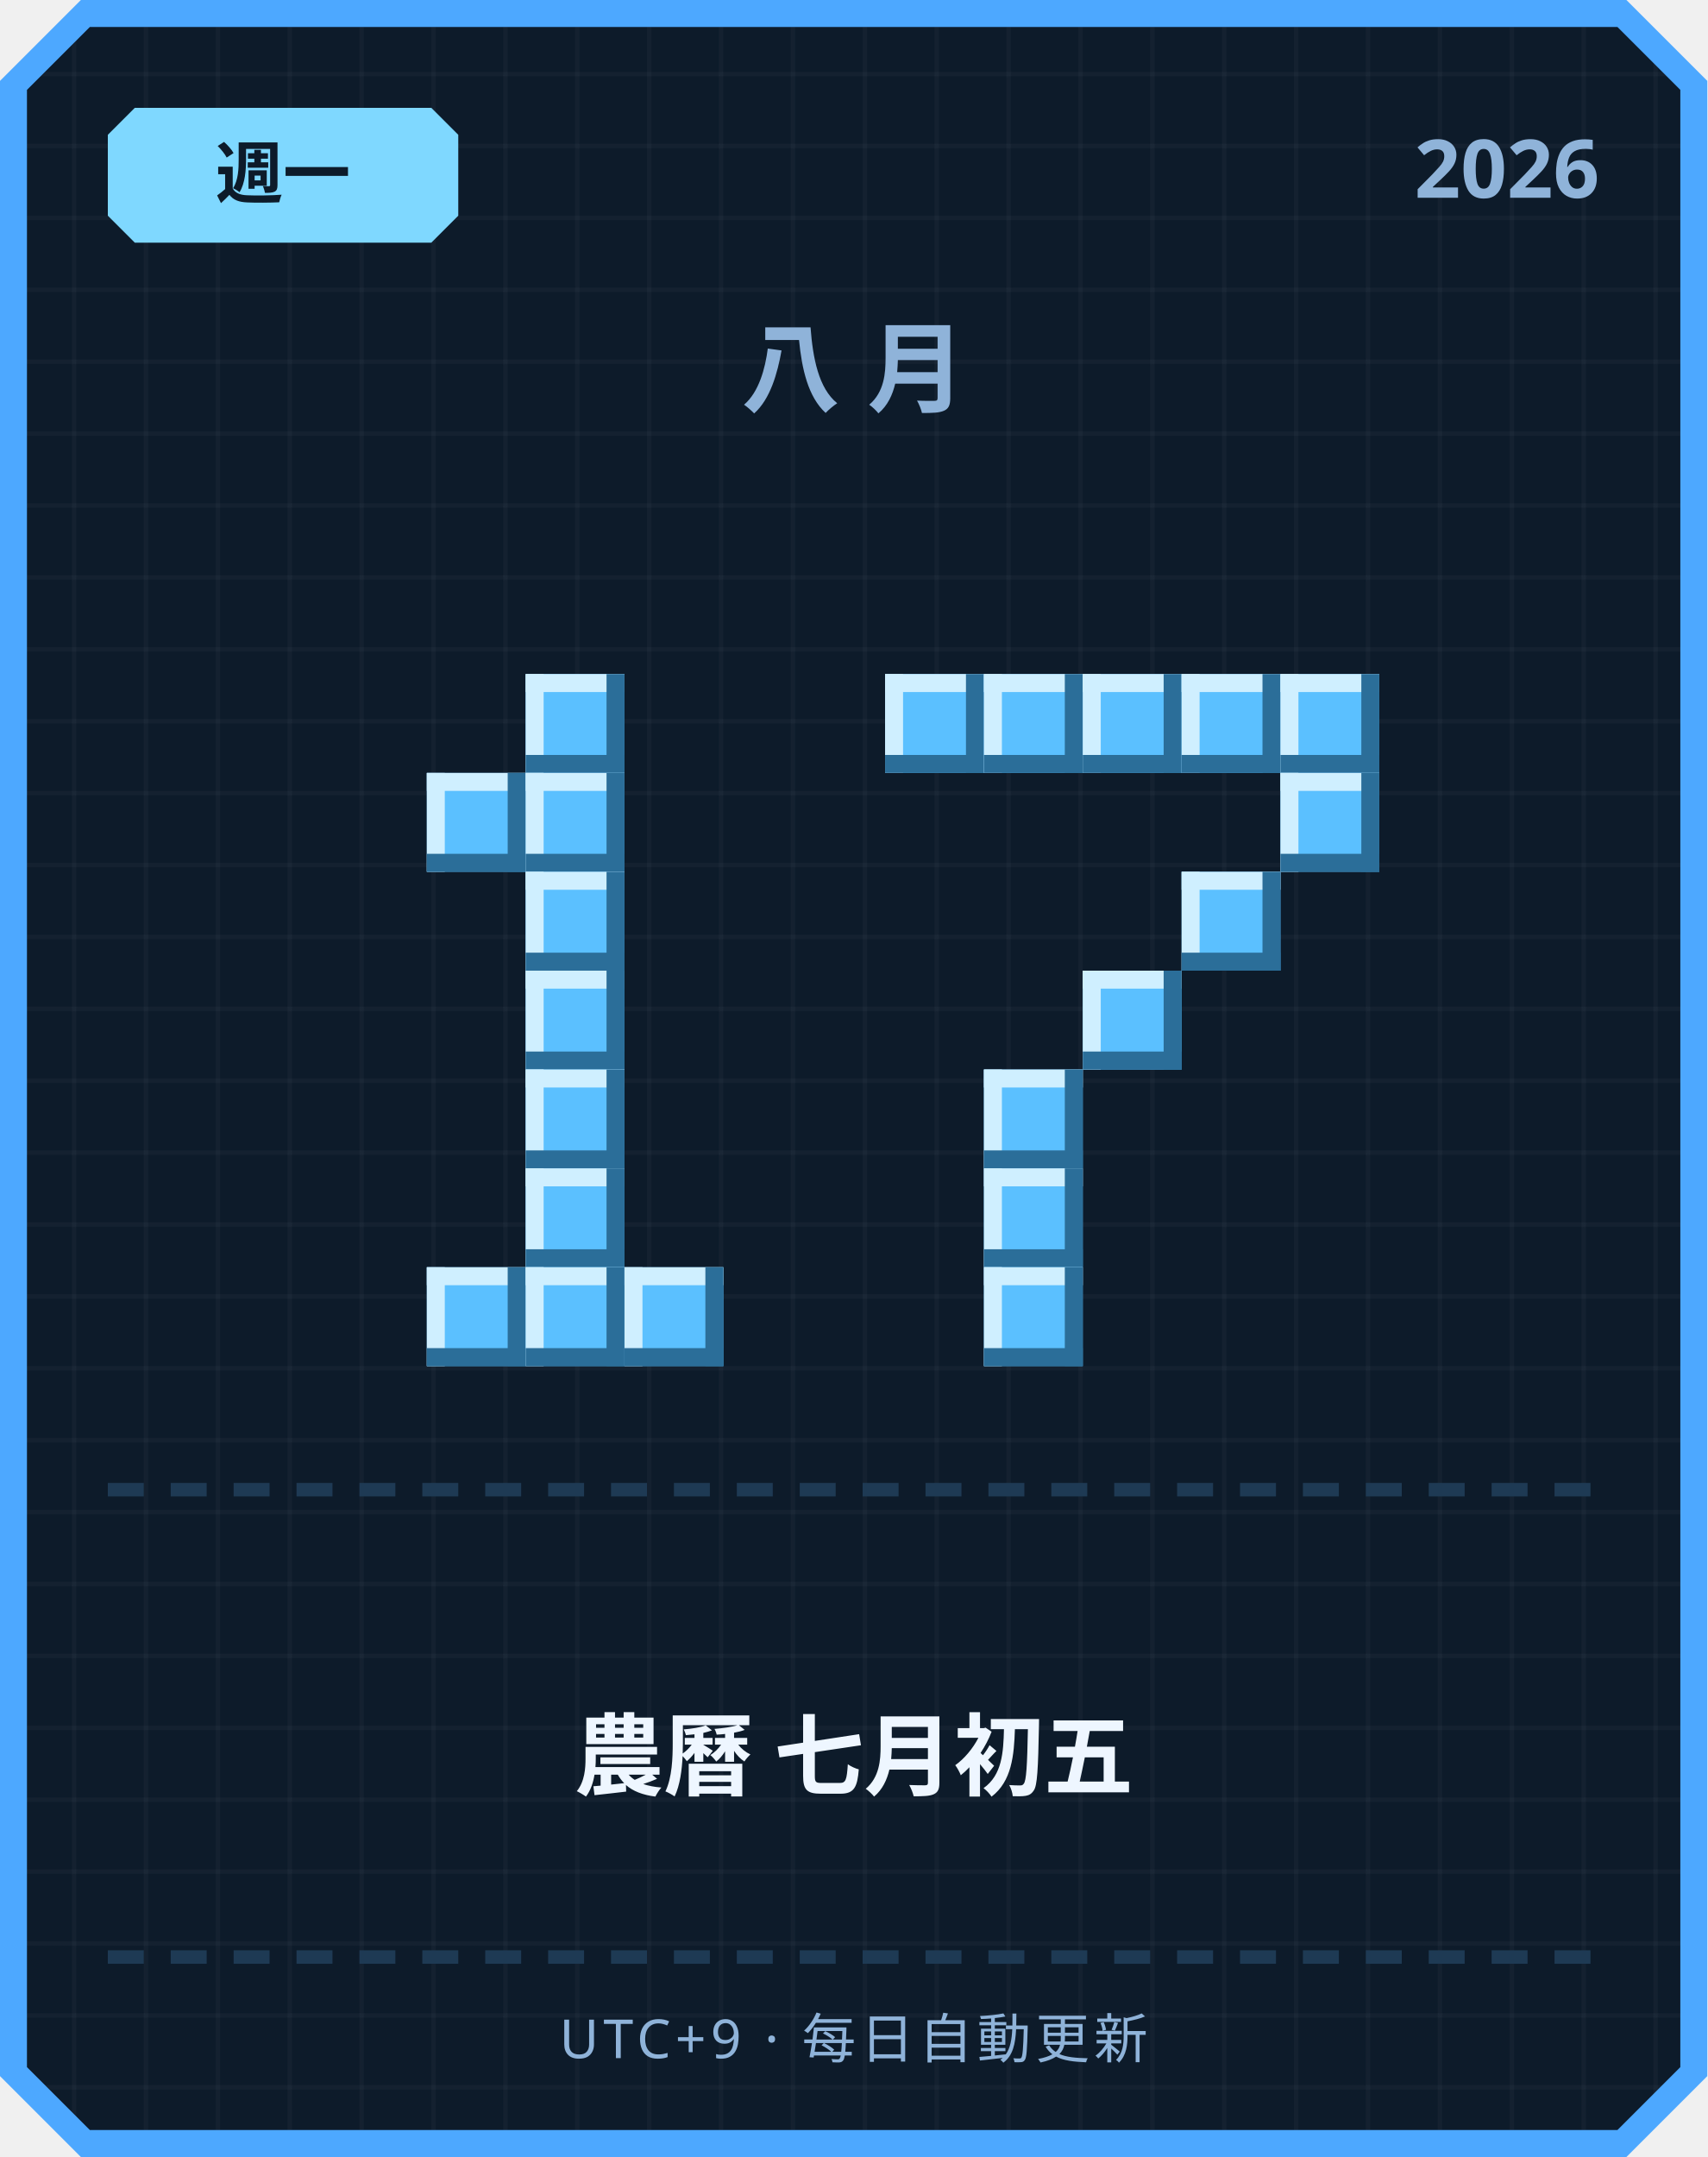
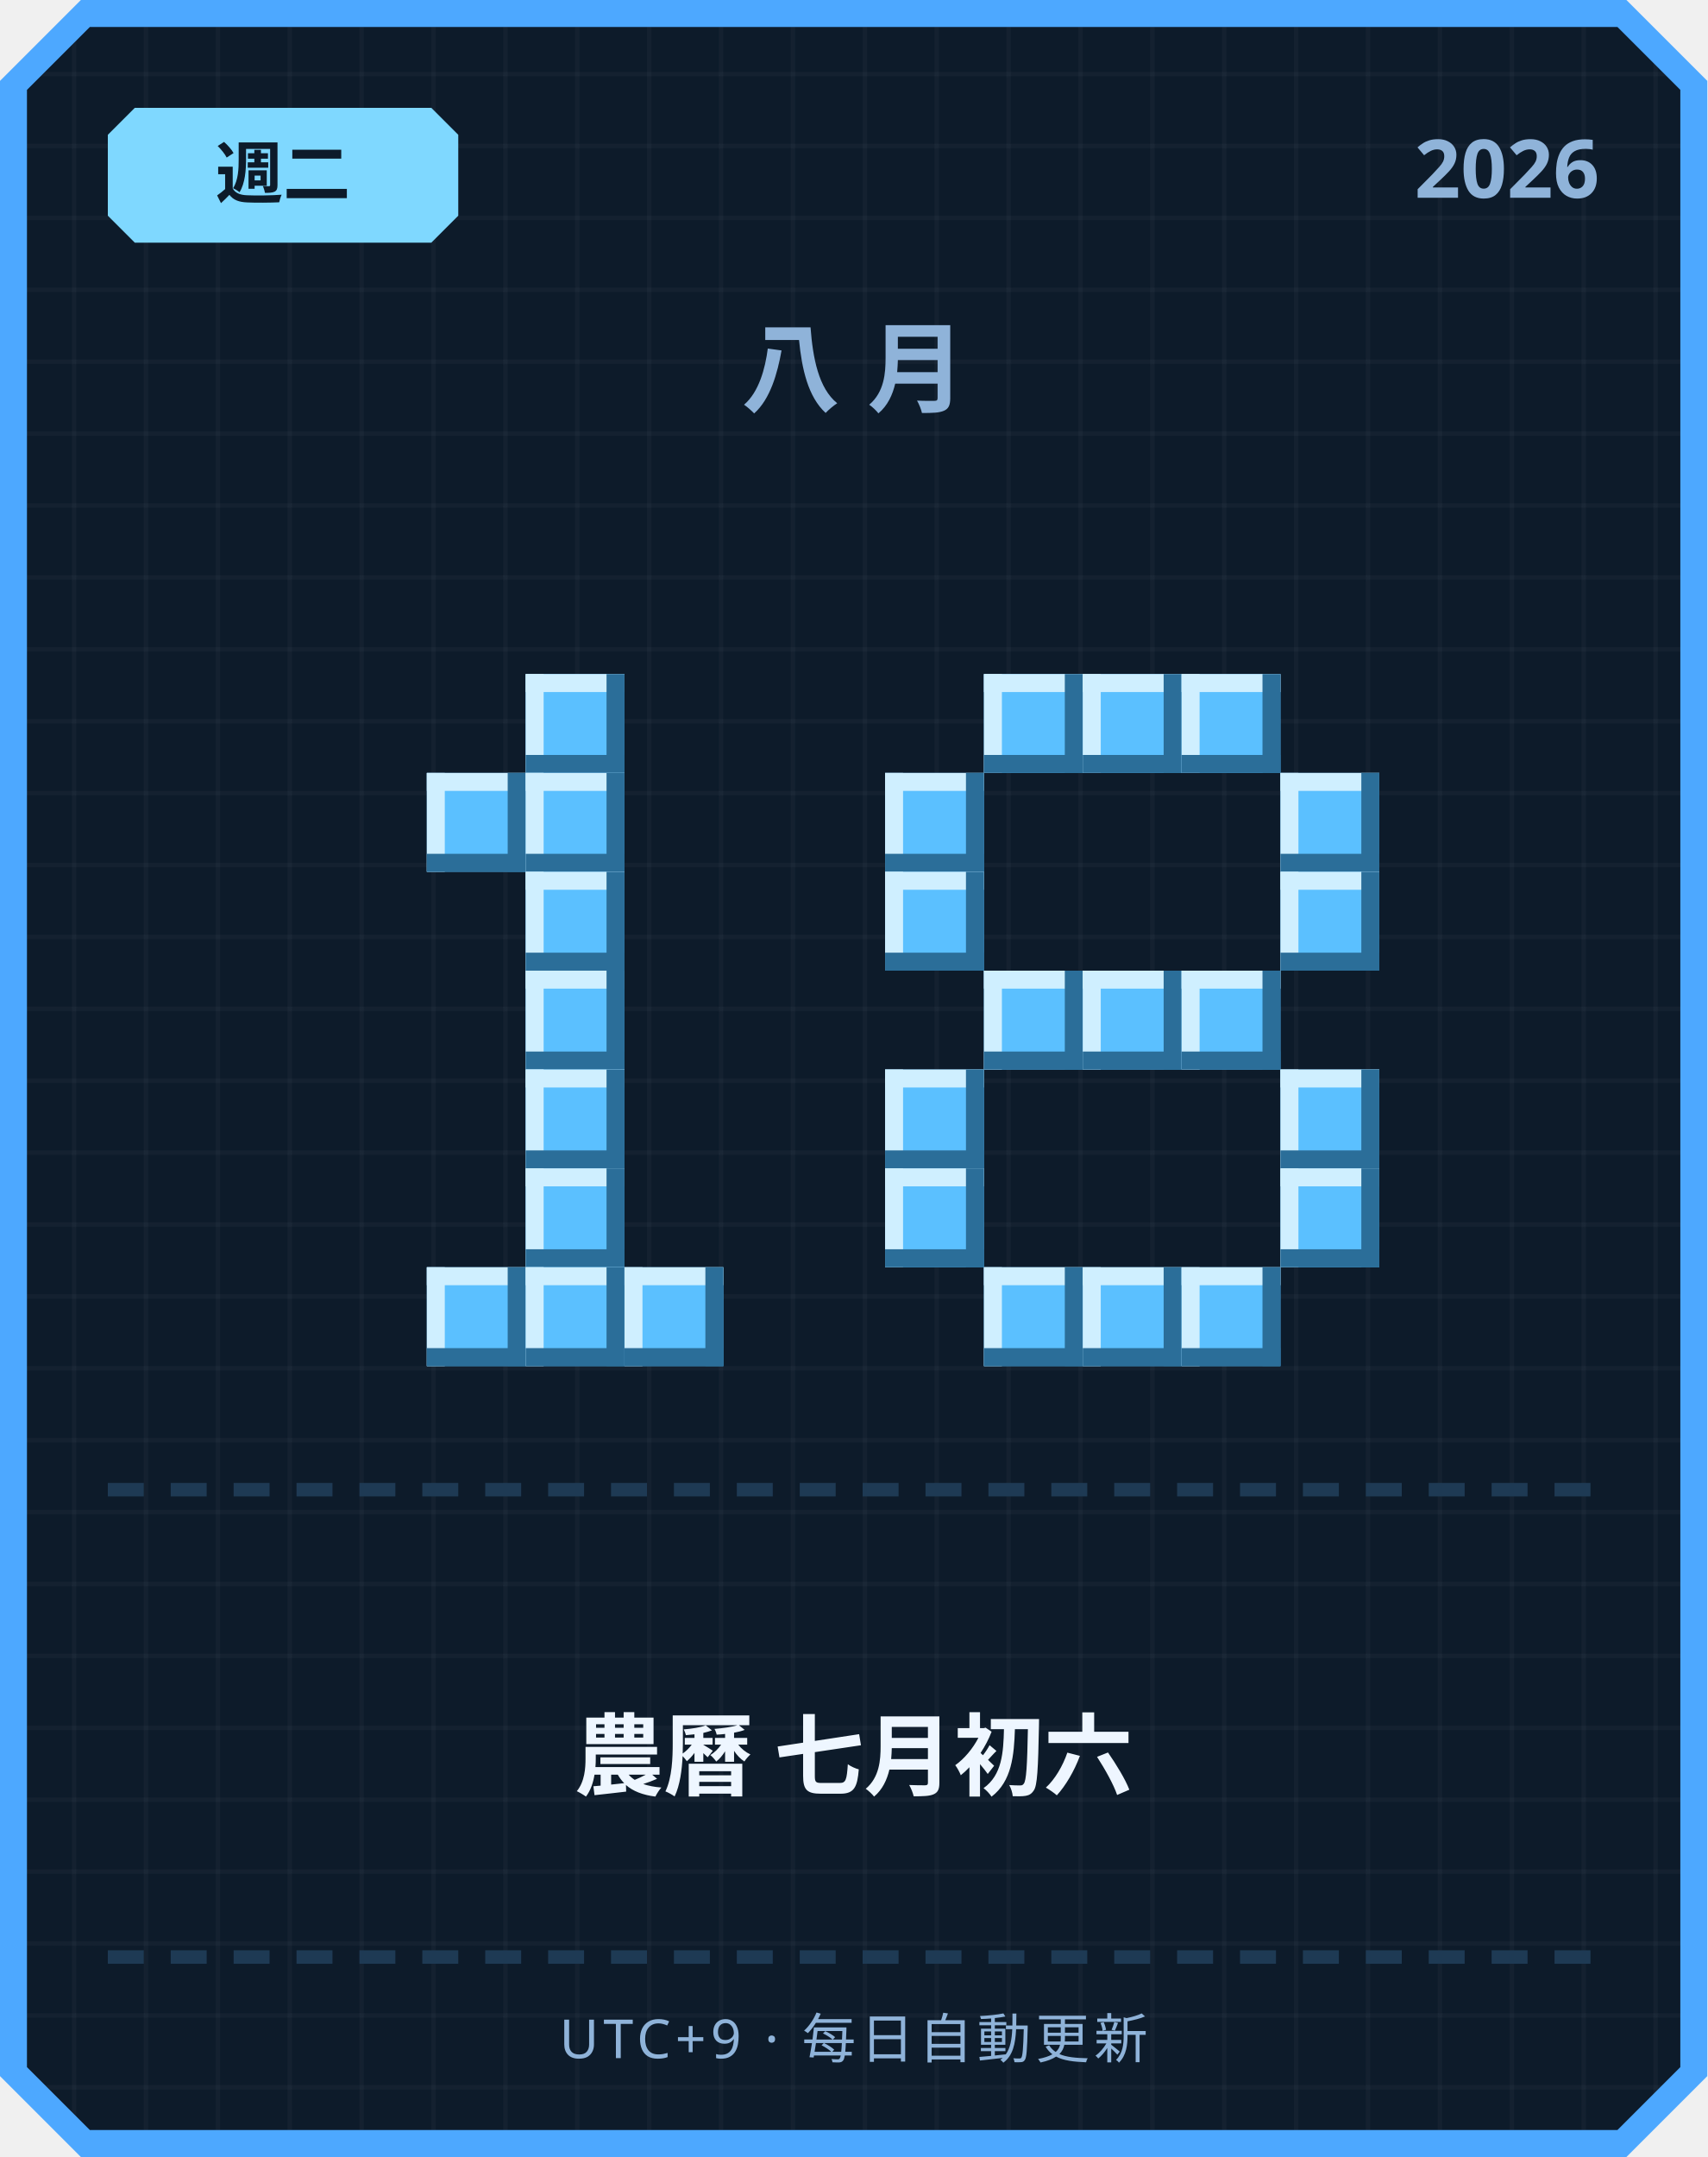
<svg xmlns="http://www.w3.org/2000/svg" width="380" height="480" viewBox="0 0 380 480">
  <defs>
    <pattern id="grid" width="16" height="16" patternUnits="userSpaceOnUse">
      <rect width="16" height="16" fill="#0d1b2a" />
      <rect width="1" height="16" fill="#ffffff" opacity="0.03" />
      <rect width="16" height="1" fill="#ffffff" opacity="0.03" />
    </pattern>
  </defs>
  <path d="M 18,0 L 362,0 L 380,18 L 380,462 L 362,480 L 18,480 L 0,462 L 0,18 Z" fill="#4da8ff" />
  <path d="M 20,6 L 360,6 L 374,20 L 374,460 L 360,474 L 20,474 L 6,460 L 6,20 Z" fill="url(#grid)" />
  <path d="M 30,24 L 96,24 L 102,30 L 102,48 L 96,54 L 30,54 L 24,48 L 24,30 Z" fill="#7fd8ff" />
-   <text x="63" y="44" text-anchor="middle" font-family="'Segoe UI', sans-serif" font-size="15" font-weight="700" fill="#0d1b2a">週一</text>
+   <text x="63" y="44" text-anchor="middle" font-family="'Segoe UI', sans-serif" font-size="15" font-weight="700" fill="#0d1b2a">週二</text>
  <text x="356" y="44" text-anchor="end" font-family="'Segoe UI', sans-serif" font-size="18" font-weight="700" fill="#8fb3d9">2026</text>
  <text x="190" y="90" text-anchor="middle" font-family="'Segoe UI', sans-serif" font-size="22" font-weight="700" letter-spacing="6" fill="#8fb3d9">八月</text>
  <rect x="117" y="150" width="22" height="22" fill="#5bc0ff" />
  <rect x="117" y="150" width="22" height="4" fill="#cfefff" />
  <rect x="117" y="150" width="4" height="22" fill="#cfefff" />
  <rect x="117" y="168" width="22" height="4" fill="#2b6e99" />
  <rect x="135" y="150" width="4" height="22" fill="#2b6e99" />
  <rect x="95" y="172" width="22" height="22" fill="#5bc0ff" />
  <rect x="95" y="172" width="22" height="4" fill="#cfefff" />
  <rect x="95" y="172" width="4" height="22" fill="#cfefff" />
  <rect x="95" y="190" width="22" height="4" fill="#2b6e99" />
  <rect x="113" y="172" width="4" height="22" fill="#2b6e99" />
  <rect x="117" y="172" width="22" height="22" fill="#5bc0ff" />
  <rect x="117" y="172" width="22" height="4" fill="#cfefff" />
  <rect x="117" y="172" width="4" height="22" fill="#cfefff" />
  <rect x="117" y="190" width="22" height="4" fill="#2b6e99" />
  <rect x="135" y="172" width="4" height="22" fill="#2b6e99" />
  <rect x="117" y="194" width="22" height="22" fill="#5bc0ff" />
  <rect x="117" y="194" width="22" height="4" fill="#cfefff" />
  <rect x="117" y="194" width="4" height="22" fill="#cfefff" />
  <rect x="117" y="212" width="22" height="4" fill="#2b6e99" />
  <rect x="135" y="194" width="4" height="22" fill="#2b6e99" />
  <rect x="117" y="216" width="22" height="22" fill="#5bc0ff" />
  <rect x="117" y="216" width="22" height="4" fill="#cfefff" />
  <rect x="117" y="216" width="4" height="22" fill="#cfefff" />
  <rect x="117" y="234" width="22" height="4" fill="#2b6e99" />
  <rect x="135" y="216" width="4" height="22" fill="#2b6e99" />
  <rect x="117" y="238" width="22" height="22" fill="#5bc0ff" />
  <rect x="117" y="238" width="22" height="4" fill="#cfefff" />
  <rect x="117" y="238" width="4" height="22" fill="#cfefff" />
  <rect x="117" y="256" width="22" height="4" fill="#2b6e99" />
  <rect x="135" y="238" width="4" height="22" fill="#2b6e99" />
  <rect x="117" y="260" width="22" height="22" fill="#5bc0ff" />
  <rect x="117" y="260" width="22" height="4" fill="#cfefff" />
  <rect x="117" y="260" width="4" height="22" fill="#cfefff" />
  <rect x="117" y="278" width="22" height="4" fill="#2b6e99" />
  <rect x="135" y="260" width="4" height="22" fill="#2b6e99" />
  <rect x="95" y="282" width="22" height="22" fill="#5bc0ff" />
  <rect x="95" y="282" width="22" height="4" fill="#cfefff" />
  <rect x="95" y="282" width="4" height="22" fill="#cfefff" />
  <rect x="95" y="300" width="22" height="4" fill="#2b6e99" />
  <rect x="113" y="282" width="4" height="22" fill="#2b6e99" />
  <rect x="117" y="282" width="22" height="22" fill="#5bc0ff" />
  <rect x="117" y="282" width="22" height="4" fill="#cfefff" />
  <rect x="117" y="282" width="4" height="22" fill="#cfefff" />
  <rect x="117" y="300" width="22" height="4" fill="#2b6e99" />
  <rect x="135" y="282" width="4" height="22" fill="#2b6e99" />
  <rect x="139" y="282" width="22" height="22" fill="#5bc0ff" />
  <rect x="139" y="282" width="22" height="4" fill="#cfefff" />
  <rect x="139" y="282" width="4" height="22" fill="#cfefff" />
  <rect x="139" y="300" width="22" height="4" fill="#2b6e99" />
  <rect x="157" y="282" width="4" height="22" fill="#2b6e99" />
-   <rect x="197" y="150" width="22" height="22" fill="#5bc0ff" />
-   <rect x="197" y="150" width="22" height="4" fill="#cfefff" />
-   <rect x="197" y="150" width="4" height="22" fill="#cfefff" />
-   <rect x="197" y="168" width="22" height="4" fill="#2b6e99" />
-   <rect x="215" y="150" width="4" height="22" fill="#2b6e99" />
  <rect x="219" y="150" width="22" height="22" fill="#5bc0ff" />
  <rect x="219" y="150" width="22" height="4" fill="#cfefff" />
  <rect x="219" y="150" width="4" height="22" fill="#cfefff" />
  <rect x="219" y="168" width="22" height="4" fill="#2b6e99" />
  <rect x="237" y="150" width="4" height="22" fill="#2b6e99" />
  <rect x="241" y="150" width="22" height="22" fill="#5bc0ff" />
  <rect x="241" y="150" width="22" height="4" fill="#cfefff" />
  <rect x="241" y="150" width="4" height="22" fill="#cfefff" />
  <rect x="241" y="168" width="22" height="4" fill="#2b6e99" />
  <rect x="259" y="150" width="4" height="22" fill="#2b6e99" />
  <rect x="263" y="150" width="22" height="22" fill="#5bc0ff" />
  <rect x="263" y="150" width="22" height="4" fill="#cfefff" />
  <rect x="263" y="150" width="4" height="22" fill="#cfefff" />
  <rect x="263" y="168" width="22" height="4" fill="#2b6e99" />
  <rect x="281" y="150" width="4" height="22" fill="#2b6e99" />
-   <rect x="285" y="150" width="22" height="22" fill="#5bc0ff" />
-   <rect x="285" y="150" width="22" height="4" fill="#cfefff" />
-   <rect x="285" y="150" width="4" height="22" fill="#cfefff" />
-   <rect x="285" y="168" width="22" height="4" fill="#2b6e99" />
-   <rect x="303" y="150" width="4" height="22" fill="#2b6e99" />
+   <rect x="197" y="172" width="22" height="22" fill="#5bc0ff" />
+   <rect x="197" y="172" width="22" height="4" fill="#cfefff" />
+   <rect x="197" y="172" width="4" height="22" fill="#cfefff" />
+   <rect x="197" y="190" width="22" height="4" fill="#2b6e99" />
+   <rect x="215" y="172" width="4" height="22" fill="#2b6e99" />
  <rect x="285" y="172" width="22" height="22" fill="#5bc0ff" />
  <rect x="285" y="172" width="22" height="4" fill="#cfefff" />
  <rect x="285" y="172" width="4" height="22" fill="#cfefff" />
  <rect x="285" y="190" width="22" height="4" fill="#2b6e99" />
  <rect x="303" y="172" width="4" height="22" fill="#2b6e99" />
-   <rect x="263" y="194" width="22" height="22" fill="#5bc0ff" />
-   <rect x="263" y="194" width="22" height="4" fill="#cfefff" />
-   <rect x="263" y="194" width="4" height="22" fill="#cfefff" />
-   <rect x="263" y="212" width="22" height="4" fill="#2b6e99" />
-   <rect x="281" y="194" width="4" height="22" fill="#2b6e99" />
+   <rect x="197" y="194" width="22" height="22" fill="#5bc0ff" />
+   <rect x="197" y="194" width="22" height="4" fill="#cfefff" />
+   <rect x="197" y="194" width="4" height="22" fill="#cfefff" />
+   <rect x="197" y="212" width="22" height="4" fill="#2b6e99" />
+   <rect x="215" y="194" width="4" height="22" fill="#2b6e99" />
+   <rect x="285" y="194" width="22" height="22" fill="#5bc0ff" />
+   <rect x="285" y="194" width="22" height="4" fill="#cfefff" />
+   <rect x="285" y="194" width="4" height="22" fill="#cfefff" />
+   <rect x="285" y="212" width="22" height="4" fill="#2b6e99" />
+   <rect x="303" y="194" width="4" height="22" fill="#2b6e99" />
+   <rect x="219" y="216" width="22" height="22" fill="#5bc0ff" />
+   <rect x="219" y="216" width="22" height="4" fill="#cfefff" />
+   <rect x="219" y="216" width="4" height="22" fill="#cfefff" />
+   <rect x="219" y="234" width="22" height="4" fill="#2b6e99" />
+   <rect x="237" y="216" width="4" height="22" fill="#2b6e99" />
  <rect x="241" y="216" width="22" height="22" fill="#5bc0ff" />
  <rect x="241" y="216" width="22" height="4" fill="#cfefff" />
  <rect x="241" y="216" width="4" height="22" fill="#cfefff" />
  <rect x="241" y="234" width="22" height="4" fill="#2b6e99" />
  <rect x="259" y="216" width="4" height="22" fill="#2b6e99" />
-   <rect x="219" y="238" width="22" height="22" fill="#5bc0ff" />
-   <rect x="219" y="238" width="22" height="4" fill="#cfefff" />
-   <rect x="219" y="238" width="4" height="22" fill="#cfefff" />
-   <rect x="219" y="256" width="22" height="4" fill="#2b6e99" />
-   <rect x="237" y="238" width="4" height="22" fill="#2b6e99" />
-   <rect x="219" y="260" width="22" height="22" fill="#5bc0ff" />
-   <rect x="219" y="260" width="22" height="4" fill="#cfefff" />
-   <rect x="219" y="260" width="4" height="22" fill="#cfefff" />
-   <rect x="219" y="278" width="22" height="4" fill="#2b6e99" />
-   <rect x="237" y="260" width="4" height="22" fill="#2b6e99" />
+   <rect x="263" y="216" width="22" height="22" fill="#5bc0ff" />
+   <rect x="263" y="216" width="22" height="4" fill="#cfefff" />
+   <rect x="263" y="216" width="4" height="22" fill="#cfefff" />
+   <rect x="263" y="234" width="22" height="4" fill="#2b6e99" />
+   <rect x="281" y="216" width="4" height="22" fill="#2b6e99" />
+   <rect x="197" y="238" width="22" height="22" fill="#5bc0ff" />
+   <rect x="197" y="238" width="22" height="4" fill="#cfefff" />
+   <rect x="197" y="238" width="4" height="22" fill="#cfefff" />
+   <rect x="197" y="256" width="22" height="4" fill="#2b6e99" />
+   <rect x="215" y="238" width="4" height="22" fill="#2b6e99" />
+   <rect x="285" y="238" width="22" height="22" fill="#5bc0ff" />
+   <rect x="285" y="238" width="22" height="4" fill="#cfefff" />
+   <rect x="285" y="238" width="4" height="22" fill="#cfefff" />
+   <rect x="285" y="256" width="22" height="4" fill="#2b6e99" />
+   <rect x="303" y="238" width="4" height="22" fill="#2b6e99" />
+   <rect x="197" y="260" width="22" height="22" fill="#5bc0ff" />
+   <rect x="197" y="260" width="22" height="4" fill="#cfefff" />
+   <rect x="197" y="260" width="4" height="22" fill="#cfefff" />
+   <rect x="197" y="278" width="22" height="4" fill="#2b6e99" />
+   <rect x="215" y="260" width="4" height="22" fill="#2b6e99" />
+   <rect x="285" y="260" width="22" height="22" fill="#5bc0ff" />
+   <rect x="285" y="260" width="22" height="4" fill="#cfefff" />
+   <rect x="285" y="260" width="4" height="22" fill="#cfefff" />
+   <rect x="285" y="278" width="22" height="4" fill="#2b6e99" />
+   <rect x="303" y="260" width="4" height="22" fill="#2b6e99" />
  <rect x="219" y="282" width="22" height="22" fill="#5bc0ff" />
  <rect x="219" y="282" width="22" height="4" fill="#cfefff" />
  <rect x="219" y="282" width="4" height="22" fill="#cfefff" />
  <rect x="219" y="300" width="22" height="4" fill="#2b6e99" />
  <rect x="237" y="282" width="4" height="22" fill="#2b6e99" />
+   <rect x="241" y="282" width="22" height="22" fill="#5bc0ff" />
+   <rect x="241" y="282" width="22" height="4" fill="#cfefff" />
+   <rect x="241" y="282" width="4" height="22" fill="#cfefff" />
+   <rect x="241" y="300" width="22" height="4" fill="#2b6e99" />
+   <rect x="259" y="282" width="4" height="22" fill="#2b6e99" />
+   <rect x="263" y="282" width="22" height="22" fill="#5bc0ff" />
+   <rect x="263" y="282" width="22" height="4" fill="#cfefff" />
+   <rect x="263" y="282" width="4" height="22" fill="#cfefff" />
+   <rect x="263" y="300" width="22" height="4" fill="#2b6e99" />
+   <rect x="281" y="282" width="4" height="22" fill="#2b6e99" />
  <rect x="24" y="330" width="8" height="3" fill="#1e3a54" />
  <rect x="38" y="330" width="8" height="3" fill="#1e3a54" />
  <rect x="52" y="330" width="8" height="3" fill="#1e3a54" />
  <rect x="66" y="330" width="8" height="3" fill="#1e3a54" />
  <rect x="80" y="330" width="8" height="3" fill="#1e3a54" />
  <rect x="94" y="330" width="8" height="3" fill="#1e3a54" />
  <rect x="108" y="330" width="8" height="3" fill="#1e3a54" />
  <rect x="122" y="330" width="8" height="3" fill="#1e3a54" />
  <rect x="136" y="330" width="8" height="3" fill="#1e3a54" />
  <rect x="150" y="330" width="8" height="3" fill="#1e3a54" />
  <rect x="164" y="330" width="8" height="3" fill="#1e3a54" />
  <rect x="178" y="330" width="8" height="3" fill="#1e3a54" />
  <rect x="192" y="330" width="8" height="3" fill="#1e3a54" />
  <rect x="206" y="330" width="8" height="3" fill="#1e3a54" />
  <rect x="220" y="330" width="8" height="3" fill="#1e3a54" />
  <rect x="234" y="330" width="8" height="3" fill="#1e3a54" />
  <rect x="248" y="330" width="8" height="3" fill="#1e3a54" />
  <rect x="262" y="330" width="8" height="3" fill="#1e3a54" />
  <rect x="276" y="330" width="8" height="3" fill="#1e3a54" />
  <rect x="290" y="330" width="8" height="3" fill="#1e3a54" />
  <rect x="304" y="330" width="8" height="3" fill="#1e3a54" />
  <rect x="318" y="330" width="8" height="3" fill="#1e3a54" />
  <rect x="332" y="330" width="8" height="3" fill="#1e3a54" />
  <rect x="346" y="330" width="8" height="3" fill="#1e3a54" />
-   <text x="190" y="398" text-anchor="middle" font-family="'Segoe UI', 'Microsoft JhengHei', sans-serif" font-size="20" font-weight="700" fill="#eef6ff">農曆 七月初五</text>
+   <text x="190" y="398" text-anchor="middle" font-family="'Segoe UI', 'Microsoft JhengHei', sans-serif" font-size="20" font-weight="700" fill="#eef6ff">農曆 七月初六</text>
  <rect x="24" y="434" width="8" height="3" fill="#1e3a54" />
  <rect x="38" y="434" width="8" height="3" fill="#1e3a54" />
  <rect x="52" y="434" width="8" height="3" fill="#1e3a54" />
  <rect x="66" y="434" width="8" height="3" fill="#1e3a54" />
  <rect x="80" y="434" width="8" height="3" fill="#1e3a54" />
  <rect x="94" y="434" width="8" height="3" fill="#1e3a54" />
  <rect x="108" y="434" width="8" height="3" fill="#1e3a54" />
  <rect x="122" y="434" width="8" height="3" fill="#1e3a54" />
  <rect x="136" y="434" width="8" height="3" fill="#1e3a54" />
  <rect x="150" y="434" width="8" height="3" fill="#1e3a54" />
  <rect x="164" y="434" width="8" height="3" fill="#1e3a54" />
  <rect x="178" y="434" width="8" height="3" fill="#1e3a54" />
  <rect x="192" y="434" width="8" height="3" fill="#1e3a54" />
  <rect x="206" y="434" width="8" height="3" fill="#1e3a54" />
  <rect x="220" y="434" width="8" height="3" fill="#1e3a54" />
  <rect x="234" y="434" width="8" height="3" fill="#1e3a54" />
  <rect x="248" y="434" width="8" height="3" fill="#1e3a54" />
  <rect x="262" y="434" width="8" height="3" fill="#1e3a54" />
  <rect x="276" y="434" width="8" height="3" fill="#1e3a54" />
  <rect x="290" y="434" width="8" height="3" fill="#1e3a54" />
  <rect x="304" y="434" width="8" height="3" fill="#1e3a54" />
  <rect x="318" y="434" width="8" height="3" fill="#1e3a54" />
  <rect x="332" y="434" width="8" height="3" fill="#1e3a54" />
  <rect x="346" y="434" width="8" height="3" fill="#1e3a54" />
  <text x="190" y="458" text-anchor="middle" font-family="'Segoe UI', sans-serif" font-size="12" letter-spacing="1" fill="#8fb3d9">UTC+9 · 每日自動更新</text>
</svg>
